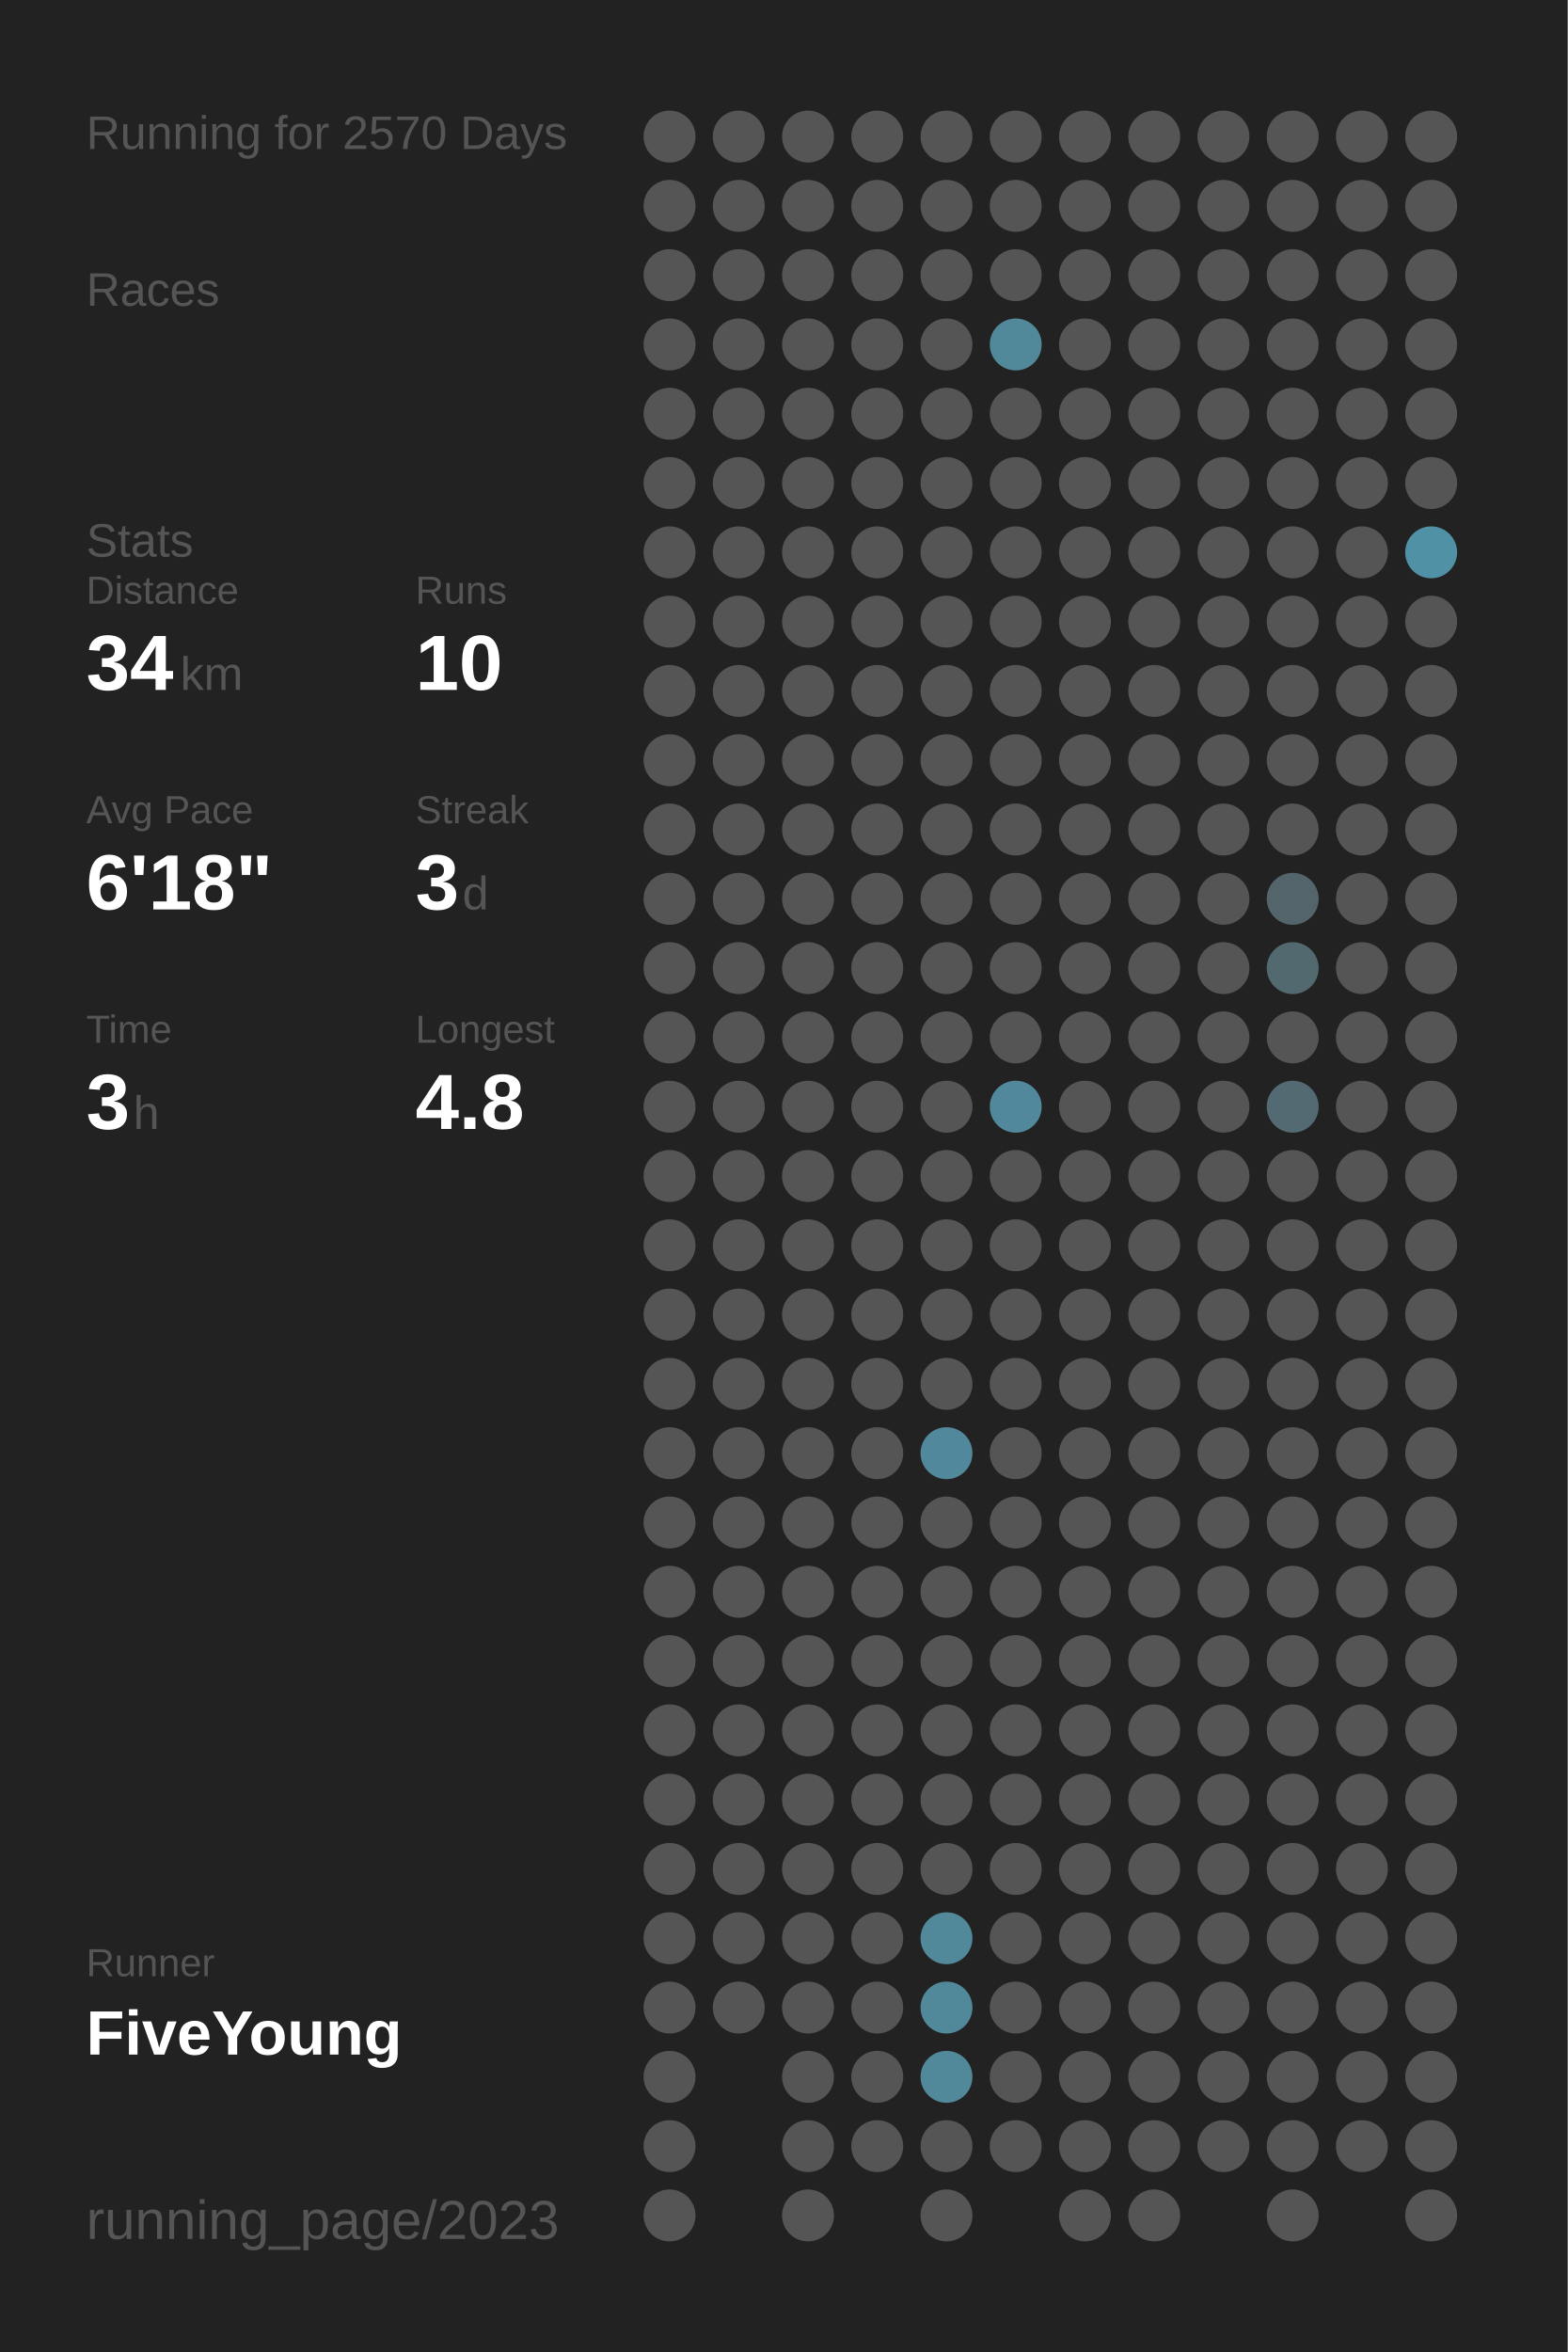
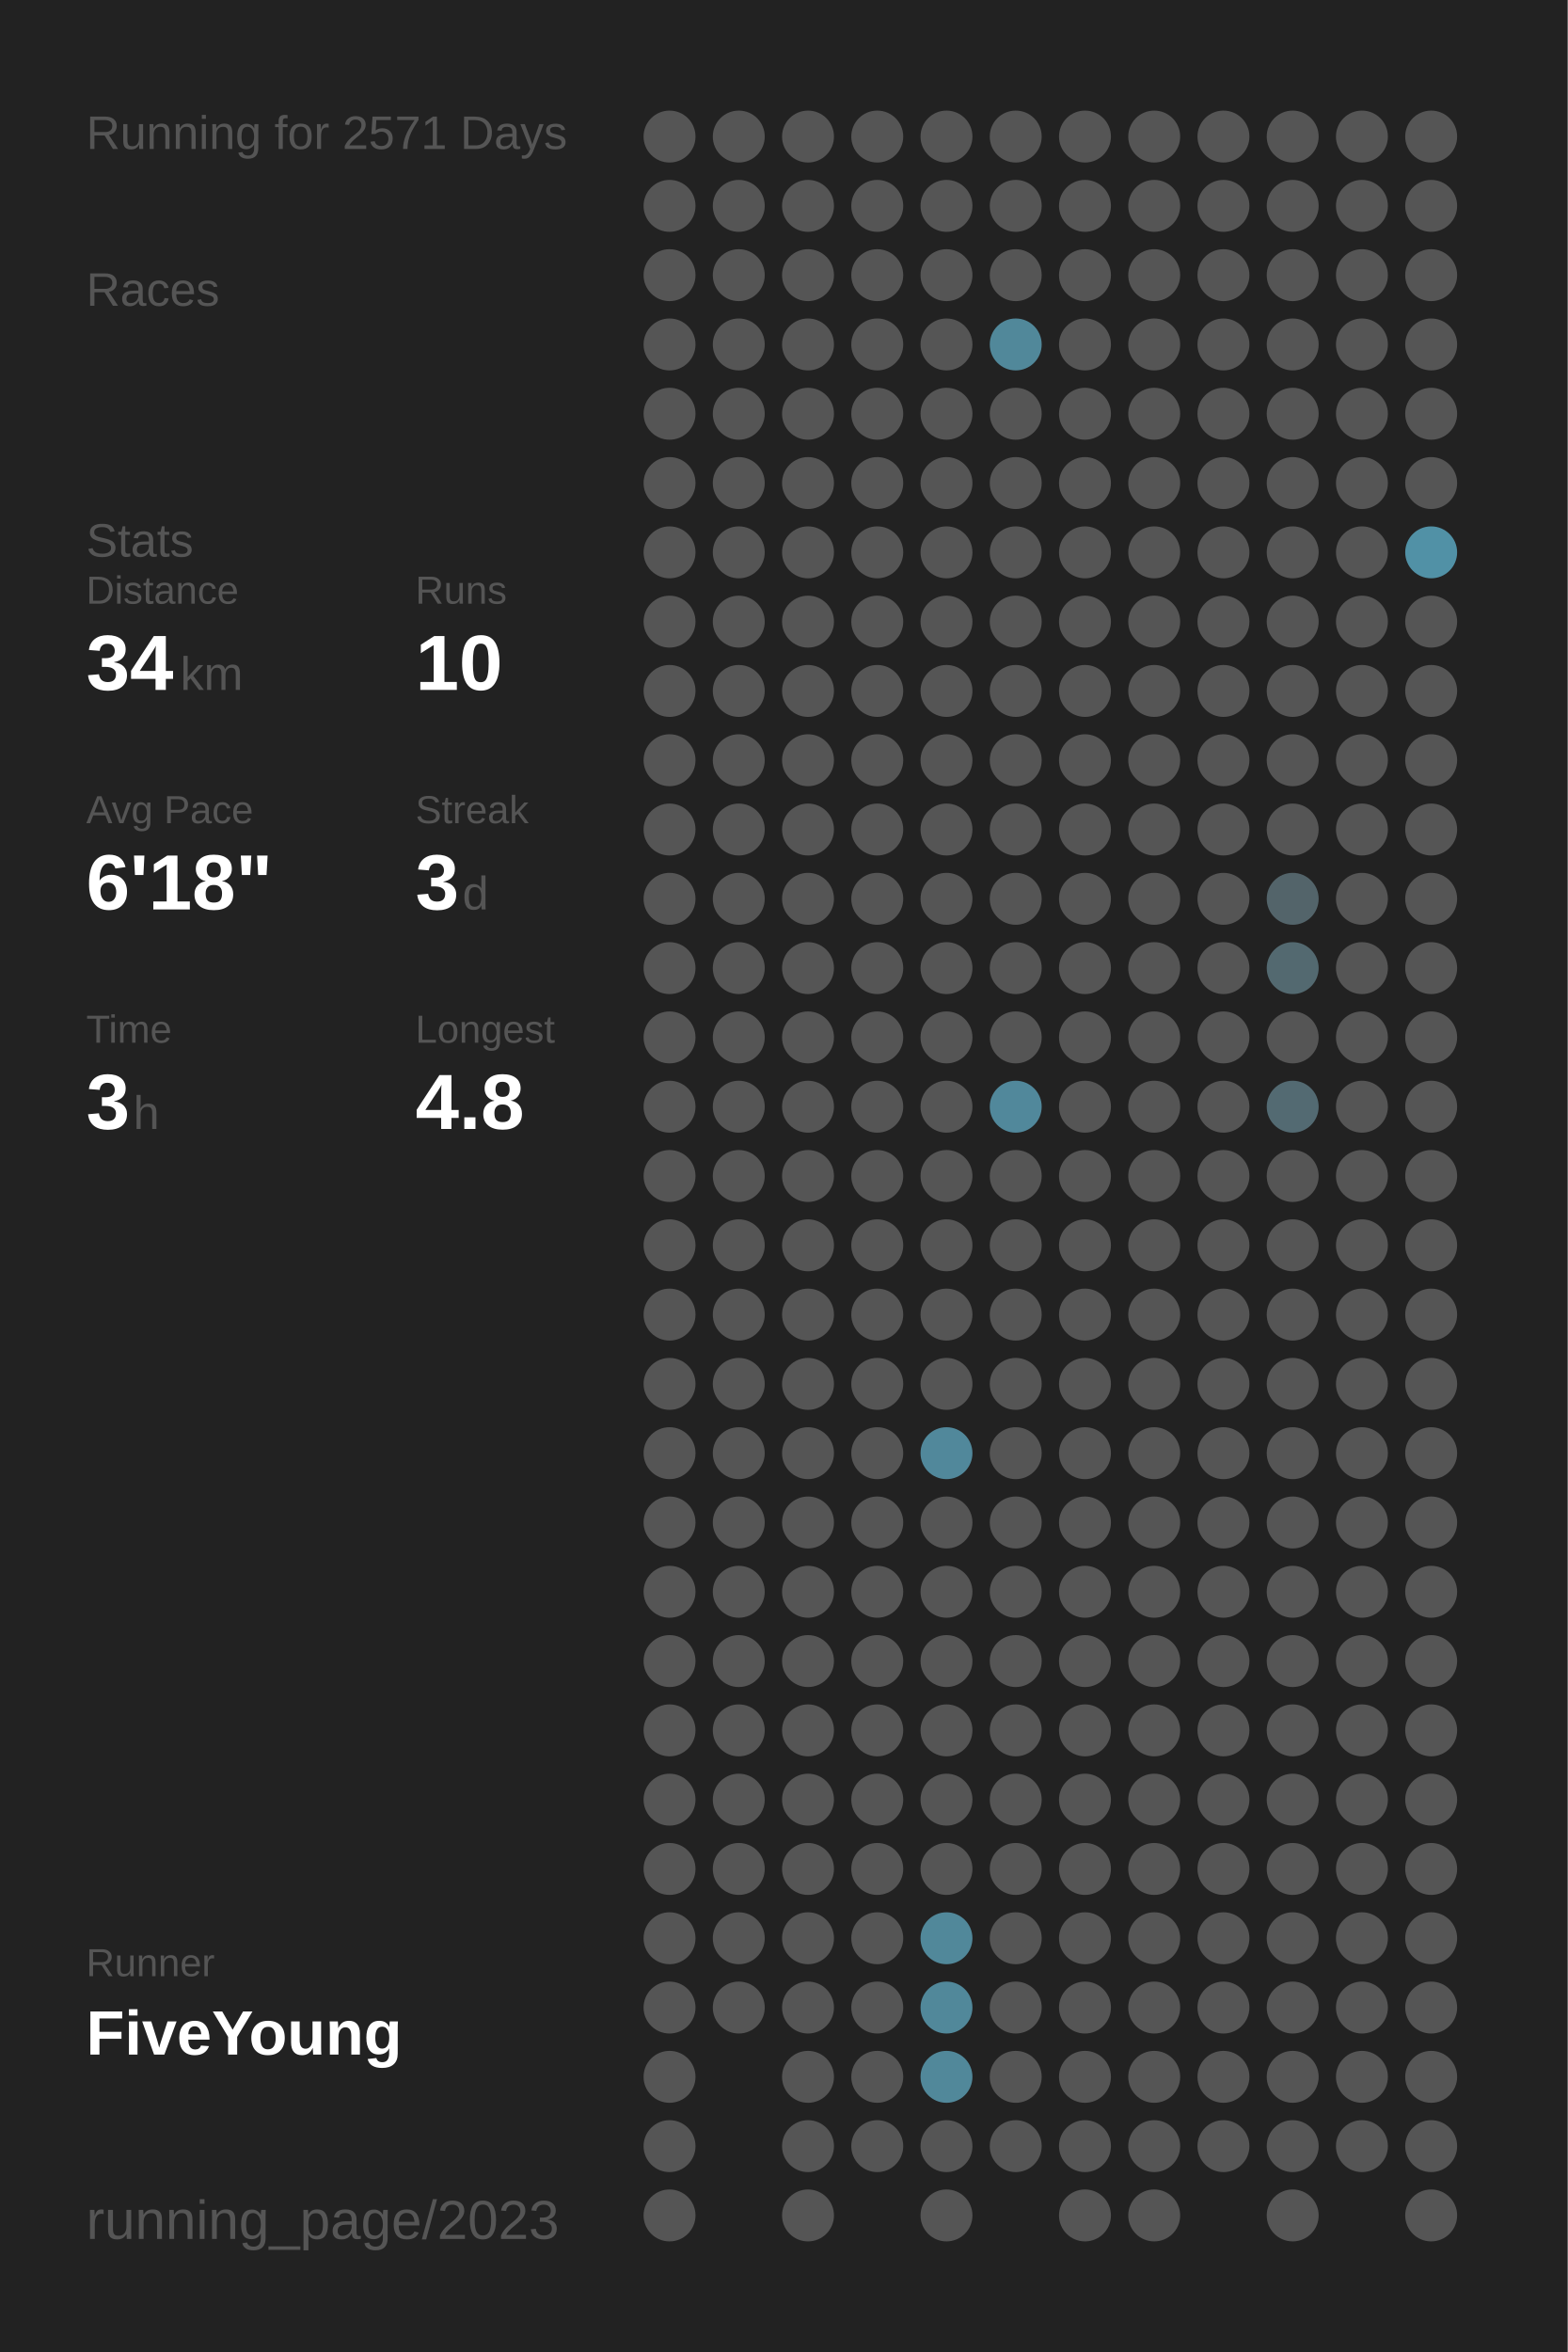
<svg xmlns="http://www.w3.org/2000/svg" baseProfile="full" height="300mm" version="1.1" viewBox="0,0,200,300" width="200mm">
  <defs />
  <rect fill="#222222" height="300" width="200" x="0" y="0" />
-   <text fill="#555555" style="font-size:6px; font-family:Arial;" x="11" y="19">Running for 2570 Days</text>
+   <text fill="#555555" style="font-size:6px; font-family:Arial;" x="11" y="19">Running for 2571 Days</text>
  <text fill="#555555" style="font-size:6px; font-family:Arial;" x="11" y="39">Races</text>
  <text fill="#555555" style="font-size:6px; font-family:Arial;" x="11" y="71">Stats</text>
  <text fill="#555555" style="font-size:5px; font-family:Arial;" x="11" y="77">Distance</text>
  <text fill="#FFFFFF" style="font-size:10px; font-family:Arial; font-weight:bold;" x="11" y="88">34</text>
  <text fill="#555555" style="font-size:6px; font-family:Arial;" x="23" y="88">km</text>
  <text fill="#555555" style="font-size:5px; font-family:Arial;" x="53" y="77">Runs</text>
  <text fill="#FFFFFF" style="font-size:10px; font-family:Arial; font-weight:bold;" x="53" y="88">10</text>
  <text fill="#555555" style="font-size:5px; font-family:Arial;" x="11" y="105">Avg Pace</text>
  <text fill="#FFFFFF" style="font-size:10px; font-family:Arial; font-weight:bold;" x="11" y="116">6'18"</text>
  <text fill="#555555" style="font-size:5px; font-family:Arial;" x="53" y="105">Streak</text>
  <text fill="#FFFFFF" style="font-size:10px; font-family:Arial; font-weight:bold;" x="53" y="116">3</text>
  <text fill="#555555" style="font-size:6px; font-family:Arial;" x="59" y="116">d</text>
  <text fill="#555555" style="font-size:5px; font-family:Arial;" x="11" y="133">Time</text>
  <text fill="#FFFFFF" style="font-size:10px; font-family:Arial; font-weight:bold;" x="11" y="144">3</text>
  <text fill="#555555" style="font-size:6px; font-family:Arial;" x="17" y="144">h</text>
  <text fill="#555555" style="font-size:5px; font-family:Arial;" x="53" y="133">Longest</text>
  <text fill="#FFFFFF" style="font-size:10px; font-family:Arial; font-weight:bold;" x="53" y="144">4.8</text>
  <text fill="#555555" style="font-size:5px; font-family:Arial;" x="11" y="252.065">Runner</text>
  <text fill="#FFFFFF" style="font-size:8px; font-family:Arial; font-weight:bold;" x="11" y="262.065">FiveYoung</text>
  <text fill="#555555" style="font-size:7px; font-family:Arial;" x="11" y="285.581">running_page/2023</text>
  <circle cx="85.417" cy="17.419" fill="#555555" r="3.312" />
  <circle cx="85.417" cy="26.258" fill="#555555" r="3.312" />
  <circle cx="85.417" cy="35.097" fill="#555555" r="3.312" />
  <circle cx="85.417" cy="43.935" fill="#555555" r="3.312" />
  <circle cx="85.417" cy="52.774" fill="#555555" r="3.312" />
  <circle cx="85.417" cy="61.613" fill="#555555" r="3.312" />
  <circle cx="85.417" cy="70.452" fill="#555555" r="3.312" />
  <circle cx="85.417" cy="79.29" fill="#555555" r="3.312" />
  <circle cx="85.417" cy="88.129" fill="#555555" r="3.312" />
  <circle cx="85.417" cy="96.968" fill="#555555" r="3.312" />
  <circle cx="85.417" cy="105.806" fill="#555555" r="3.312" />
  <circle cx="85.417" cy="114.645" fill="#555555" r="3.312" />
  <circle cx="85.417" cy="123.484" fill="#555555" r="3.312" />
  <circle cx="85.417" cy="132.323" fill="#555555" r="3.312" />
  <circle cx="85.417" cy="141.161" fill="#555555" r="3.312" />
  <circle cx="85.417" cy="150" fill="#555555" r="3.312" />
  <circle cx="85.417" cy="158.839" fill="#555555" r="3.312" />
  <circle cx="85.417" cy="167.677" fill="#555555" r="3.312" />
  <circle cx="85.417" cy="176.516" fill="#555555" r="3.312" />
  <circle cx="85.417" cy="185.355" fill="#555555" r="3.312" />
  <circle cx="85.417" cy="194.194" fill="#555555" r="3.312" />
  <circle cx="85.417" cy="203.032" fill="#555555" r="3.312" />
  <circle cx="85.417" cy="211.871" fill="#555555" r="3.312" />
  <circle cx="85.417" cy="220.71" fill="#555555" r="3.312" />
  <circle cx="85.417" cy="229.548" fill="#555555" r="3.312" />
  <circle cx="85.417" cy="238.387" fill="#555555" r="3.312" />
  <circle cx="85.417" cy="247.226" fill="#555555" r="3.312" />
  <circle cx="85.417" cy="256.065" fill="#555555" r="3.312" />
  <circle cx="85.417" cy="264.903" fill="#555555" r="3.312" />
  <circle cx="85.417" cy="273.742" fill="#555555" r="3.312" />
  <circle cx="85.417" cy="282.581" fill="#555555" r="3.312" />
  <circle cx="94.25" cy="17.419" fill="#555555" r="3.312" />
  <circle cx="94.25" cy="26.258" fill="#555555" r="3.312" />
  <circle cx="94.25" cy="35.097" fill="#555555" r="3.312" />
  <circle cx="94.25" cy="43.935" fill="#555555" r="3.312" />
  <circle cx="94.25" cy="52.774" fill="#555555" r="3.312" />
  <circle cx="94.25" cy="61.613" fill="#555555" r="3.312" />
  <circle cx="94.25" cy="70.452" fill="#555555" r="3.312" />
  <circle cx="94.25" cy="79.29" fill="#555555" r="3.312" />
  <circle cx="94.25" cy="88.129" fill="#555555" r="3.312" />
  <circle cx="94.25" cy="96.968" fill="#555555" r="3.312" />
  <circle cx="94.25" cy="105.806" fill="#555555" r="3.312" />
  <circle cx="94.25" cy="114.645" fill="#555555" r="3.312" />
  <circle cx="94.25" cy="123.484" fill="#555555" r="3.312" />
  <circle cx="94.25" cy="132.323" fill="#555555" r="3.312" />
  <circle cx="94.25" cy="141.161" fill="#555555" r="3.312" />
  <circle cx="94.25" cy="150" fill="#555555" r="3.312" />
  <circle cx="94.25" cy="158.839" fill="#555555" r="3.312" />
  <circle cx="94.25" cy="167.677" fill="#555555" r="3.312" />
  <circle cx="94.25" cy="176.516" fill="#555555" r="3.312" />
  <circle cx="94.25" cy="185.355" fill="#555555" r="3.312" />
  <circle cx="94.25" cy="194.194" fill="#555555" r="3.312" />
  <circle cx="94.25" cy="203.032" fill="#555555" r="3.312" />
  <circle cx="94.25" cy="211.871" fill="#555555" r="3.312" />
  <circle cx="94.25" cy="220.71" fill="#555555" r="3.312" />
  <circle cx="94.25" cy="229.548" fill="#555555" r="3.312" />
  <circle cx="94.25" cy="238.387" fill="#555555" r="3.312" />
  <circle cx="94.25" cy="247.226" fill="#555555" r="3.312" />
  <circle cx="94.25" cy="256.065" fill="#555555" r="3.312" />
  <circle cx="103.083" cy="17.419" fill="#555555" r="3.312" />
  <circle cx="103.083" cy="26.258" fill="#555555" r="3.312" />
  <circle cx="103.083" cy="35.097" fill="#555555" r="3.312" />
  <circle cx="103.083" cy="43.935" fill="#555555" r="3.312" />
  <circle cx="103.083" cy="52.774" fill="#555555" r="3.312" />
  <circle cx="103.083" cy="61.613" fill="#555555" r="3.312" />
  <circle cx="103.083" cy="70.452" fill="#555555" r="3.312" />
  <circle cx="103.083" cy="79.29" fill="#555555" r="3.312" />
  <circle cx="103.083" cy="88.129" fill="#555555" r="3.312" />
  <circle cx="103.083" cy="96.968" fill="#555555" r="3.312" />
  <circle cx="103.083" cy="105.806" fill="#555555" r="3.312" />
  <circle cx="103.083" cy="114.645" fill="#555555" r="3.312" />
  <circle cx="103.083" cy="123.484" fill="#555555" r="3.312" />
  <circle cx="103.083" cy="132.323" fill="#555555" r="3.312" />
  <circle cx="103.083" cy="141.161" fill="#555555" r="3.312" />
  <circle cx="103.083" cy="150" fill="#555555" r="3.312" />
  <circle cx="103.083" cy="158.839" fill="#555555" r="3.312" />
  <circle cx="103.083" cy="167.677" fill="#555555" r="3.312" />
  <circle cx="103.083" cy="176.516" fill="#555555" r="3.312" />
  <circle cx="103.083" cy="185.355" fill="#555555" r="3.312" />
  <circle cx="103.083" cy="194.194" fill="#555555" r="3.312" />
  <circle cx="103.083" cy="203.032" fill="#555555" r="3.312" />
  <circle cx="103.083" cy="211.871" fill="#555555" r="3.312" />
  <circle cx="103.083" cy="220.71" fill="#555555" r="3.312" />
  <circle cx="103.083" cy="229.548" fill="#555555" r="3.312" />
  <circle cx="103.083" cy="238.387" fill="#555555" r="3.312" />
  <circle cx="103.083" cy="247.226" fill="#555555" r="3.312" />
  <circle cx="103.083" cy="256.065" fill="#555555" r="3.312" />
  <circle cx="103.083" cy="264.903" fill="#555555" r="3.312" />
  <circle cx="103.083" cy="273.742" fill="#555555" r="3.312" />
  <circle cx="103.083" cy="282.581" fill="#555555" r="3.312" />
  <circle cx="111.917" cy="17.419" fill="#555555" r="3.312" />
  <circle cx="111.917" cy="26.258" fill="#555555" r="3.312" />
  <circle cx="111.917" cy="35.097" fill="#555555" r="3.312" />
  <circle cx="111.917" cy="43.935" fill="#555555" r="3.312" />
  <circle cx="111.917" cy="52.774" fill="#555555" r="3.312" />
  <circle cx="111.917" cy="61.613" fill="#555555" r="3.312" />
  <circle cx="111.917" cy="70.452" fill="#555555" r="3.312" />
  <circle cx="111.917" cy="79.29" fill="#555555" r="3.312" />
  <circle cx="111.917" cy="88.129" fill="#555555" r="3.312" />
  <circle cx="111.917" cy="96.968" fill="#555555" r="3.312" />
  <circle cx="111.917" cy="105.806" fill="#555555" r="3.312" />
  <circle cx="111.917" cy="114.645" fill="#555555" r="3.312" />
  <circle cx="111.917" cy="123.484" fill="#555555" r="3.312" />
  <circle cx="111.917" cy="132.323" fill="#555555" r="3.312" />
  <circle cx="111.917" cy="141.161" fill="#555555" r="3.312" />
  <circle cx="111.917" cy="150" fill="#555555" r="3.312" />
  <circle cx="111.917" cy="158.839" fill="#555555" r="3.312" />
  <circle cx="111.917" cy="167.677" fill="#555555" r="3.312" />
  <circle cx="111.917" cy="176.516" fill="#555555" r="3.312" />
  <circle cx="111.917" cy="185.355" fill="#555555" r="3.312" />
  <circle cx="111.917" cy="194.194" fill="#555555" r="3.312" />
  <circle cx="111.917" cy="203.032" fill="#555555" r="3.312" />
  <circle cx="111.917" cy="211.871" fill="#555555" r="3.312" />
  <circle cx="111.917" cy="220.71" fill="#555555" r="3.312" />
  <circle cx="111.917" cy="229.548" fill="#555555" r="3.312" />
  <circle cx="111.917" cy="238.387" fill="#555555" r="3.312" />
  <circle cx="111.917" cy="247.226" fill="#555555" r="3.312" />
  <circle cx="111.917" cy="256.065" fill="#555555" r="3.312" />
  <circle cx="111.917" cy="264.903" fill="#555555" r="3.312" />
  <circle cx="111.917" cy="273.742" fill="#555555" r="3.312" />
  <circle cx="120.75" cy="17.419" fill="#555555" r="3.312" />
  <circle cx="120.75" cy="26.258" fill="#555555" r="3.312" />
  <circle cx="120.75" cy="35.097" fill="#555555" r="3.312" />
  <circle cx="120.75" cy="43.935" fill="#555555" r="3.312" />
  <circle cx="120.75" cy="52.774" fill="#555555" r="3.312" />
  <circle cx="120.75" cy="61.613" fill="#555555" r="3.312" />
  <circle cx="120.75" cy="70.452" fill="#555555" r="3.312" />
  <circle cx="120.75" cy="79.29" fill="#555555" r="3.312" />
  <circle cx="120.75" cy="88.129" fill="#555555" r="3.312" />
  <circle cx="120.75" cy="96.968" fill="#555555" r="3.312" />
  <circle cx="120.75" cy="105.806" fill="#555555" r="3.312" />
  <circle cx="120.75" cy="114.645" fill="#555555" r="3.312" />
  <circle cx="120.75" cy="123.484" fill="#555555" r="3.312" />
  <circle cx="120.75" cy="132.323" fill="#555555" r="3.312" />
  <circle cx="120.75" cy="141.161" fill="#555555" r="3.312" />
  <circle cx="120.75" cy="150" fill="#555555" r="3.312" />
  <circle cx="120.75" cy="158.839" fill="#555555" r="3.312" />
  <circle cx="120.75" cy="167.677" fill="#555555" r="3.312" />
  <circle cx="120.75" cy="176.516" fill="#555555" r="3.312" />
  <circle cx="120.75" cy="185.355" fill="#51889b" r="3.312" />
  <circle cx="120.75" cy="194.194" fill="#555555" r="3.312" />
  <circle cx="120.75" cy="203.032" fill="#555555" r="3.312" />
  <circle cx="120.75" cy="211.871" fill="#555555" r="3.312" />
  <circle cx="120.75" cy="220.71" fill="#555555" r="3.312" />
  <circle cx="120.75" cy="229.548" fill="#555555" r="3.312" />
  <circle cx="120.75" cy="238.387" fill="#555555" r="3.312" />
  <circle cx="120.75" cy="247.226" fill="#51889a" r="3.312" />
  <circle cx="120.75" cy="256.065" fill="#51889a" r="3.312" />
  <circle cx="120.75" cy="264.903" fill="#51889a" r="3.312" />
  <circle cx="120.75" cy="273.742" fill="#555555" r="3.312" />
  <circle cx="120.75" cy="282.581" fill="#555555" r="3.312" />
  <circle cx="129.583" cy="17.419" fill="#555555" r="3.312" />
  <circle cx="129.583" cy="26.258" fill="#555555" r="3.312" />
  <circle cx="129.583" cy="35.097" fill="#555555" r="3.312" />
  <circle cx="129.583" cy="43.935" fill="#51889a" r="3.312" />
  <circle cx="129.583" cy="52.774" fill="#555555" r="3.312" />
  <circle cx="129.583" cy="61.613" fill="#555555" r="3.312" />
  <circle cx="129.583" cy="70.452" fill="#555555" r="3.312" />
  <circle cx="129.583" cy="79.29" fill="#555555" r="3.312" />
  <circle cx="129.583" cy="88.129" fill="#555555" r="3.312" />
  <circle cx="129.583" cy="96.968" fill="#555555" r="3.312" />
  <circle cx="129.583" cy="105.806" fill="#555555" r="3.312" />
  <circle cx="129.583" cy="114.645" fill="#555555" r="3.312" />
  <circle cx="129.583" cy="123.484" fill="#555555" r="3.312" />
  <circle cx="129.583" cy="132.323" fill="#555555" r="3.312" />
  <circle cx="129.583" cy="141.161" fill="#51889b" r="3.312" />
  <circle cx="129.583" cy="150" fill="#555555" r="3.312" />
  <circle cx="129.583" cy="158.839" fill="#555555" r="3.312" />
  <circle cx="129.583" cy="167.677" fill="#555555" r="3.312" />
  <circle cx="129.583" cy="176.516" fill="#555555" r="3.312" />
  <circle cx="129.583" cy="185.355" fill="#555555" r="3.312" />
  <circle cx="129.583" cy="194.194" fill="#555555" r="3.312" />
  <circle cx="129.583" cy="203.032" fill="#555555" r="3.312" />
  <circle cx="129.583" cy="211.871" fill="#555555" r="3.312" />
  <circle cx="129.583" cy="220.71" fill="#555555" r="3.312" />
  <circle cx="129.583" cy="229.548" fill="#555555" r="3.312" />
  <circle cx="129.583" cy="238.387" fill="#555555" r="3.312" />
  <circle cx="129.583" cy="247.226" fill="#555555" r="3.312" />
  <circle cx="129.583" cy="256.065" fill="#555555" r="3.312" />
  <circle cx="129.583" cy="264.903" fill="#555555" r="3.312" />
  <circle cx="129.583" cy="273.742" fill="#555555" r="3.312" />
  <circle cx="138.417" cy="17.419" fill="#555555" r="3.312" />
  <circle cx="138.417" cy="26.258" fill="#555555" r="3.312" />
  <circle cx="138.417" cy="35.097" fill="#555555" r="3.312" />
  <circle cx="138.417" cy="43.935" fill="#555555" r="3.312" />
  <circle cx="138.417" cy="52.774" fill="#555555" r="3.312" />
  <circle cx="138.417" cy="61.613" fill="#555555" r="3.312" />
  <circle cx="138.417" cy="70.452" fill="#555555" r="3.312" />
  <circle cx="138.417" cy="79.29" fill="#555555" r="3.312" />
  <circle cx="138.417" cy="88.129" fill="#555555" r="3.312" />
  <circle cx="138.417" cy="96.968" fill="#555555" r="3.312" />
  <circle cx="138.417" cy="105.806" fill="#555555" r="3.312" />
  <circle cx="138.417" cy="114.645" fill="#555555" r="3.312" />
  <circle cx="138.417" cy="123.484" fill="#555555" r="3.312" />
  <circle cx="138.417" cy="132.323" fill="#555555" r="3.312" />
  <circle cx="138.417" cy="141.161" fill="#555555" r="3.312" />
  <circle cx="138.417" cy="150" fill="#555555" r="3.312" />
  <circle cx="138.417" cy="158.839" fill="#555555" r="3.312" />
  <circle cx="138.417" cy="167.677" fill="#555555" r="3.312" />
  <circle cx="138.417" cy="176.516" fill="#555555" r="3.312" />
  <circle cx="138.417" cy="185.355" fill="#555555" r="3.312" />
  <circle cx="138.417" cy="194.194" fill="#555555" r="3.312" />
  <circle cx="138.417" cy="203.032" fill="#555555" r="3.312" />
  <circle cx="138.417" cy="211.871" fill="#555555" r="3.312" />
  <circle cx="138.417" cy="220.71" fill="#555555" r="3.312" />
  <circle cx="138.417" cy="229.548" fill="#555555" r="3.312" />
  <circle cx="138.417" cy="238.387" fill="#555555" r="3.312" />
  <circle cx="138.417" cy="247.226" fill="#555555" r="3.312" />
  <circle cx="138.417" cy="256.065" fill="#555555" r="3.312" />
  <circle cx="138.417" cy="264.903" fill="#555555" r="3.312" />
  <circle cx="138.417" cy="273.742" fill="#555555" r="3.312" />
  <circle cx="138.417" cy="282.581" fill="#555555" r="3.312" />
  <circle cx="147.25" cy="17.419" fill="#555555" r="3.312" />
  <circle cx="147.25" cy="26.258" fill="#555555" r="3.312" />
  <circle cx="147.25" cy="35.097" fill="#555555" r="3.312" />
  <circle cx="147.25" cy="43.935" fill="#555555" r="3.312" />
  <circle cx="147.25" cy="52.774" fill="#555555" r="3.312" />
  <circle cx="147.25" cy="61.613" fill="#555555" r="3.312" />
  <circle cx="147.25" cy="70.452" fill="#555555" r="3.312" />
  <circle cx="147.25" cy="79.29" fill="#555555" r="3.312" />
  <circle cx="147.25" cy="88.129" fill="#555555" r="3.312" />
  <circle cx="147.25" cy="96.968" fill="#555555" r="3.312" />
  <circle cx="147.25" cy="105.806" fill="#555555" r="3.312" />
  <circle cx="147.25" cy="114.645" fill="#555555" r="3.312" />
  <circle cx="147.25" cy="123.484" fill="#555555" r="3.312" />
  <circle cx="147.25" cy="132.323" fill="#555555" r="3.312" />
  <circle cx="147.25" cy="141.161" fill="#555555" r="3.312" />
  <circle cx="147.25" cy="150" fill="#555555" r="3.312" />
  <circle cx="147.25" cy="158.839" fill="#555555" r="3.312" />
  <circle cx="147.25" cy="167.677" fill="#555555" r="3.312" />
  <circle cx="147.25" cy="176.516" fill="#555555" r="3.312" />
  <circle cx="147.25" cy="185.355" fill="#555555" r="3.312" />
  <circle cx="147.25" cy="194.194" fill="#555555" r="3.312" />
  <circle cx="147.25" cy="203.032" fill="#555555" r="3.312" />
  <circle cx="147.25" cy="211.871" fill="#555555" r="3.312" />
  <circle cx="147.25" cy="220.71" fill="#555555" r="3.312" />
  <circle cx="147.25" cy="229.548" fill="#555555" r="3.312" />
  <circle cx="147.25" cy="238.387" fill="#555555" r="3.312" />
  <circle cx="147.25" cy="247.226" fill="#555555" r="3.312" />
  <circle cx="147.25" cy="256.065" fill="#555555" r="3.312" />
  <circle cx="147.25" cy="264.903" fill="#555555" r="3.312" />
  <circle cx="147.25" cy="273.742" fill="#555555" r="3.312" />
  <circle cx="147.25" cy="282.581" fill="#555555" r="3.312" />
  <circle cx="156.083" cy="17.419" fill="#555555" r="3.312" />
  <circle cx="156.083" cy="26.258" fill="#555555" r="3.312" />
  <circle cx="156.083" cy="35.097" fill="#555555" r="3.312" />
  <circle cx="156.083" cy="43.935" fill="#555555" r="3.312" />
  <circle cx="156.083" cy="52.774" fill="#555555" r="3.312" />
  <circle cx="156.083" cy="61.613" fill="#555555" r="3.312" />
  <circle cx="156.083" cy="70.452" fill="#555555" r="3.312" />
  <circle cx="156.083" cy="79.29" fill="#555555" r="3.312" />
  <circle cx="156.083" cy="88.129" fill="#555555" r="3.312" />
  <circle cx="156.083" cy="96.968" fill="#555555" r="3.312" />
  <circle cx="156.083" cy="105.806" fill="#555555" r="3.312" />
  <circle cx="156.083" cy="114.645" fill="#555555" r="3.312" />
  <circle cx="156.083" cy="123.484" fill="#555555" r="3.312" />
  <circle cx="156.083" cy="132.323" fill="#555555" r="3.312" />
  <circle cx="156.083" cy="141.161" fill="#555555" r="3.312" />
  <circle cx="156.083" cy="150" fill="#555555" r="3.312" />
  <circle cx="156.083" cy="158.839" fill="#555555" r="3.312" />
  <circle cx="156.083" cy="167.677" fill="#555555" r="3.312" />
  <circle cx="156.083" cy="176.516" fill="#555555" r="3.312" />
  <circle cx="156.083" cy="185.355" fill="#555555" r="3.312" />
  <circle cx="156.083" cy="194.194" fill="#555555" r="3.312" />
  <circle cx="156.083" cy="203.032" fill="#555555" r="3.312" />
  <circle cx="156.083" cy="211.871" fill="#555555" r="3.312" />
  <circle cx="156.083" cy="220.71" fill="#555555" r="3.312" />
  <circle cx="156.083" cy="229.548" fill="#555555" r="3.312" />
  <circle cx="156.083" cy="238.387" fill="#555555" r="3.312" />
  <circle cx="156.083" cy="247.226" fill="#555555" r="3.312" />
  <circle cx="156.083" cy="256.065" fill="#555555" r="3.312" />
  <circle cx="156.083" cy="264.903" fill="#555555" r="3.312" />
  <circle cx="156.083" cy="273.742" fill="#555555" r="3.312" />
  <circle cx="164.917" cy="17.419" fill="#555555" r="3.312" />
  <circle cx="164.917" cy="26.258" fill="#555555" r="3.312" />
  <circle cx="164.917" cy="35.097" fill="#555555" r="3.312" />
  <circle cx="164.917" cy="43.935" fill="#555555" r="3.312" />
  <circle cx="164.917" cy="52.774" fill="#555555" r="3.312" />
  <circle cx="164.917" cy="61.613" fill="#555555" r="3.312" />
  <circle cx="164.917" cy="70.452" fill="#555555" r="3.312" />
  <circle cx="164.917" cy="79.29" fill="#555555" r="3.312" />
  <circle cx="164.917" cy="88.129" fill="#555555" r="3.312" />
  <circle cx="164.917" cy="96.968" fill="#555555" r="3.312" />
  <circle cx="164.917" cy="105.806" fill="#555555" r="3.312" />
  <circle cx="164.917" cy="114.645" fill="#53646a" r="3.312" />
  <circle cx="164.917" cy="123.484" fill="#536970" r="3.312" />
  <circle cx="164.917" cy="132.323" fill="#555555" r="3.312" />
  <circle cx="164.917" cy="141.161" fill="#536a72" r="3.312" />
  <circle cx="164.917" cy="150" fill="#555555" r="3.312" />
  <circle cx="164.917" cy="158.839" fill="#555555" r="3.312" />
  <circle cx="164.917" cy="167.677" fill="#555555" r="3.312" />
  <circle cx="164.917" cy="176.516" fill="#555555" r="3.312" />
  <circle cx="164.917" cy="185.355" fill="#555555" r="3.312" />
  <circle cx="164.917" cy="194.194" fill="#555555" r="3.312" />
  <circle cx="164.917" cy="203.032" fill="#555555" r="3.312" />
  <circle cx="164.917" cy="211.871" fill="#555555" r="3.312" />
  <circle cx="164.917" cy="220.71" fill="#555555" r="3.312" />
  <circle cx="164.917" cy="229.548" fill="#555555" r="3.312" />
  <circle cx="164.917" cy="238.387" fill="#555555" r="3.312" />
  <circle cx="164.917" cy="247.226" fill="#555555" r="3.312" />
  <circle cx="164.917" cy="256.065" fill="#555555" r="3.312" />
  <circle cx="164.917" cy="264.903" fill="#555555" r="3.312" />
  <circle cx="164.917" cy="273.742" fill="#555555" r="3.312" />
  <circle cx="164.917" cy="282.581" fill="#555555" r="3.312" />
  <circle cx="173.75" cy="17.419" fill="#555555" r="3.312" />
  <circle cx="173.75" cy="26.258" fill="#555555" r="3.312" />
  <circle cx="173.75" cy="35.097" fill="#555555" r="3.312" />
  <circle cx="173.75" cy="43.935" fill="#555555" r="3.312" />
  <circle cx="173.75" cy="52.774" fill="#555555" r="3.312" />
  <circle cx="173.75" cy="61.613" fill="#555555" r="3.312" />
  <circle cx="173.75" cy="70.452" fill="#555555" r="3.312" />
  <circle cx="173.75" cy="79.29" fill="#555555" r="3.312" />
  <circle cx="173.75" cy="88.129" fill="#555555" r="3.312" />
  <circle cx="173.75" cy="96.968" fill="#555555" r="3.312" />
  <circle cx="173.75" cy="105.806" fill="#555555" r="3.312" />
  <circle cx="173.75" cy="114.645" fill="#555555" r="3.312" />
  <circle cx="173.75" cy="123.484" fill="#555555" r="3.312" />
  <circle cx="173.75" cy="132.323" fill="#555555" r="3.312" />
  <circle cx="173.75" cy="141.161" fill="#555555" r="3.312" />
  <circle cx="173.75" cy="150" fill="#555555" r="3.312" />
  <circle cx="173.75" cy="158.839" fill="#555555" r="3.312" />
  <circle cx="173.75" cy="167.677" fill="#555555" r="3.312" />
  <circle cx="173.75" cy="176.516" fill="#555555" r="3.312" />
  <circle cx="173.75" cy="185.355" fill="#555555" r="3.312" />
  <circle cx="173.75" cy="194.194" fill="#555555" r="3.312" />
  <circle cx="173.75" cy="203.032" fill="#555555" r="3.312" />
  <circle cx="173.75" cy="211.871" fill="#555555" r="3.312" />
  <circle cx="173.75" cy="220.71" fill="#555555" r="3.312" />
  <circle cx="173.75" cy="229.548" fill="#555555" r="3.312" />
  <circle cx="173.75" cy="238.387" fill="#555555" r="3.312" />
  <circle cx="173.75" cy="247.226" fill="#555555" r="3.312" />
  <circle cx="173.75" cy="256.065" fill="#555555" r="3.312" />
  <circle cx="173.75" cy="264.903" fill="#555555" r="3.312" />
  <circle cx="173.75" cy="273.742" fill="#555555" r="3.312" />
  <circle cx="182.583" cy="17.419" fill="#555555" r="3.312" />
  <circle cx="182.583" cy="26.258" fill="#555555" r="3.312" />
  <circle cx="182.583" cy="35.097" fill="#555555" r="3.312" />
  <circle cx="182.583" cy="43.935" fill="#555555" r="3.312" />
  <circle cx="182.583" cy="52.774" fill="#555555" r="3.312" />
  <circle cx="182.583" cy="61.613" fill="#555555" r="3.312" />
  <circle cx="182.583" cy="70.452" fill="#5191a6" r="3.312" />
  <circle cx="182.583" cy="79.29" fill="#555555" r="3.312" />
  <circle cx="182.583" cy="88.129" fill="#555555" r="3.312" />
  <circle cx="182.583" cy="96.968" fill="#555555" r="3.312" />
  <circle cx="182.583" cy="105.806" fill="#555555" r="3.312" />
  <circle cx="182.583" cy="114.645" fill="#555555" r="3.312" />
  <circle cx="182.583" cy="123.484" fill="#555555" r="3.312" />
  <circle cx="182.583" cy="132.323" fill="#555555" r="3.312" />
  <circle cx="182.583" cy="141.161" fill="#555555" r="3.312" />
  <circle cx="182.583" cy="150" fill="#555555" r="3.312" />
  <circle cx="182.583" cy="158.839" fill="#555555" r="3.312" />
  <circle cx="182.583" cy="167.677" fill="#555555" r="3.312" />
  <circle cx="182.583" cy="176.516" fill="#555555" r="3.312" />
  <circle cx="182.583" cy="185.355" fill="#555555" r="3.312" />
  <circle cx="182.583" cy="194.194" fill="#555555" r="3.312" />
  <circle cx="182.583" cy="203.032" fill="#555555" r="3.312" />
  <circle cx="182.583" cy="211.871" fill="#555555" r="3.312" />
  <circle cx="182.583" cy="220.71" fill="#555555" r="3.312" />
  <circle cx="182.583" cy="229.548" fill="#555555" r="3.312" />
  <circle cx="182.583" cy="238.387" fill="#555555" r="3.312" />
  <circle cx="182.583" cy="247.226" fill="#555555" r="3.312" />
  <circle cx="182.583" cy="256.065" fill="#555555" r="3.312" />
  <circle cx="182.583" cy="264.903" fill="#555555" r="3.312" />
  <circle cx="182.583" cy="273.742" fill="#555555" r="3.312" />
  <circle cx="182.583" cy="282.581" fill="#555555" r="3.312" />
</svg>
